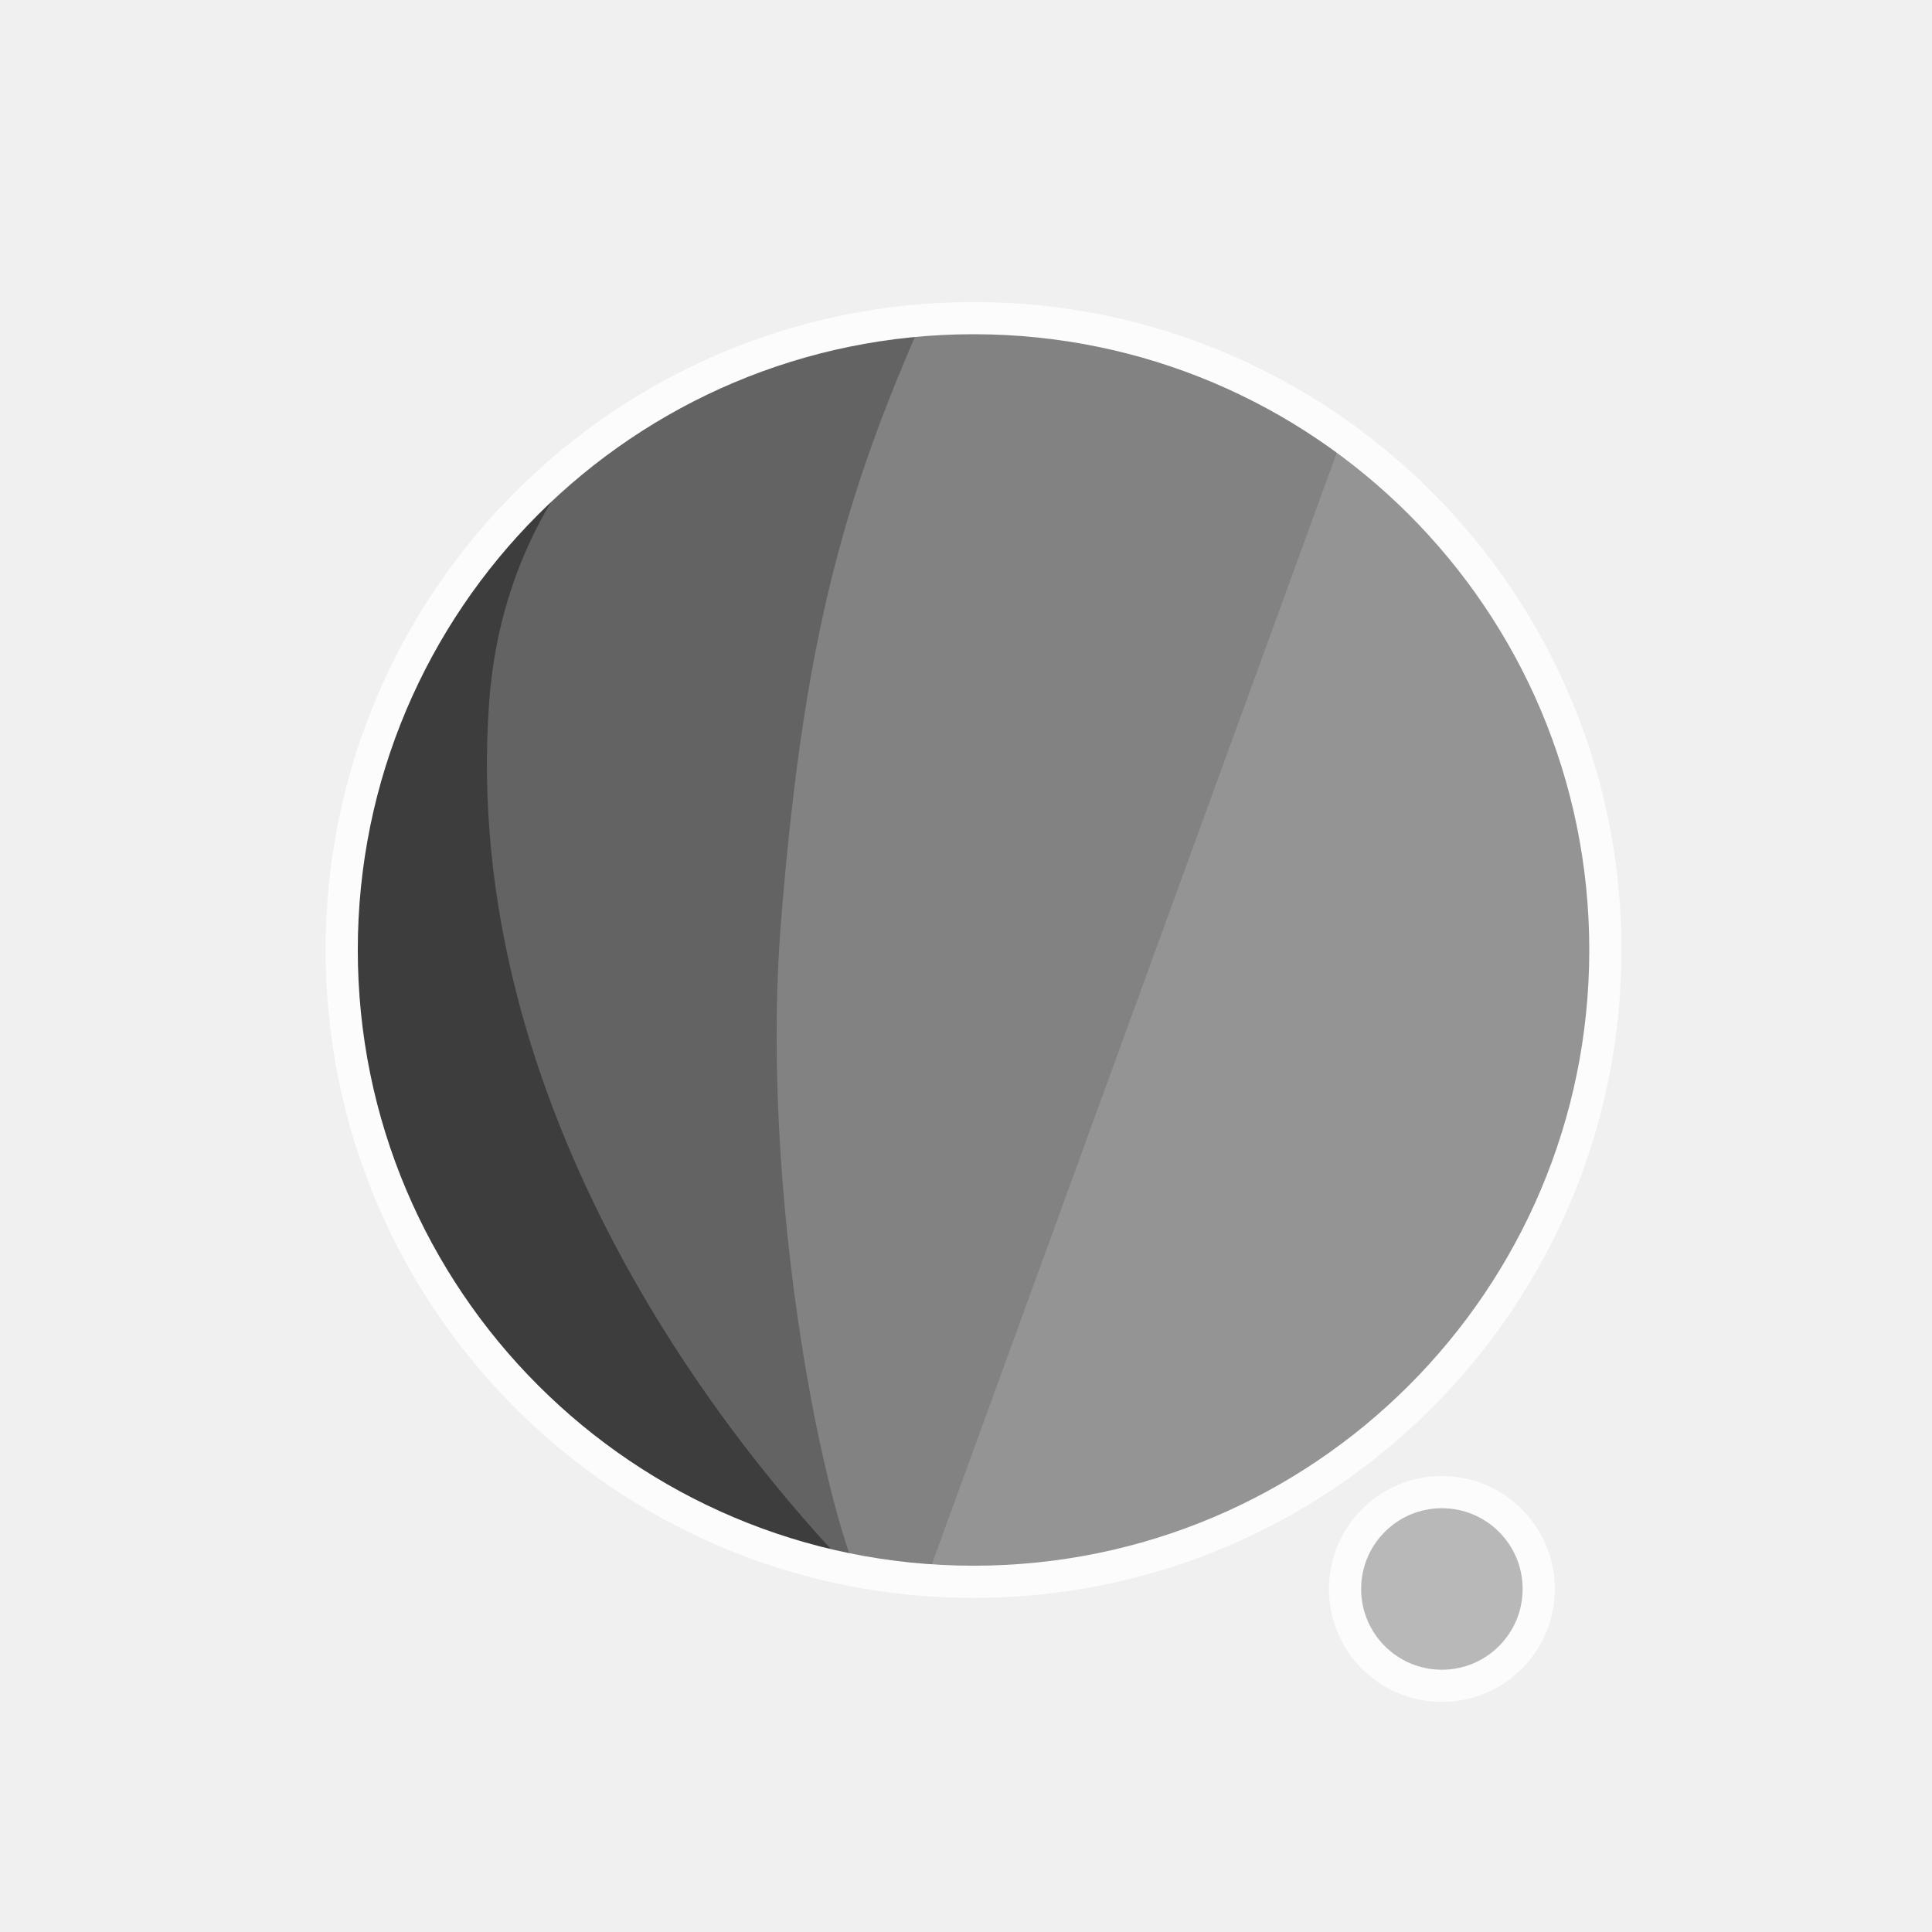
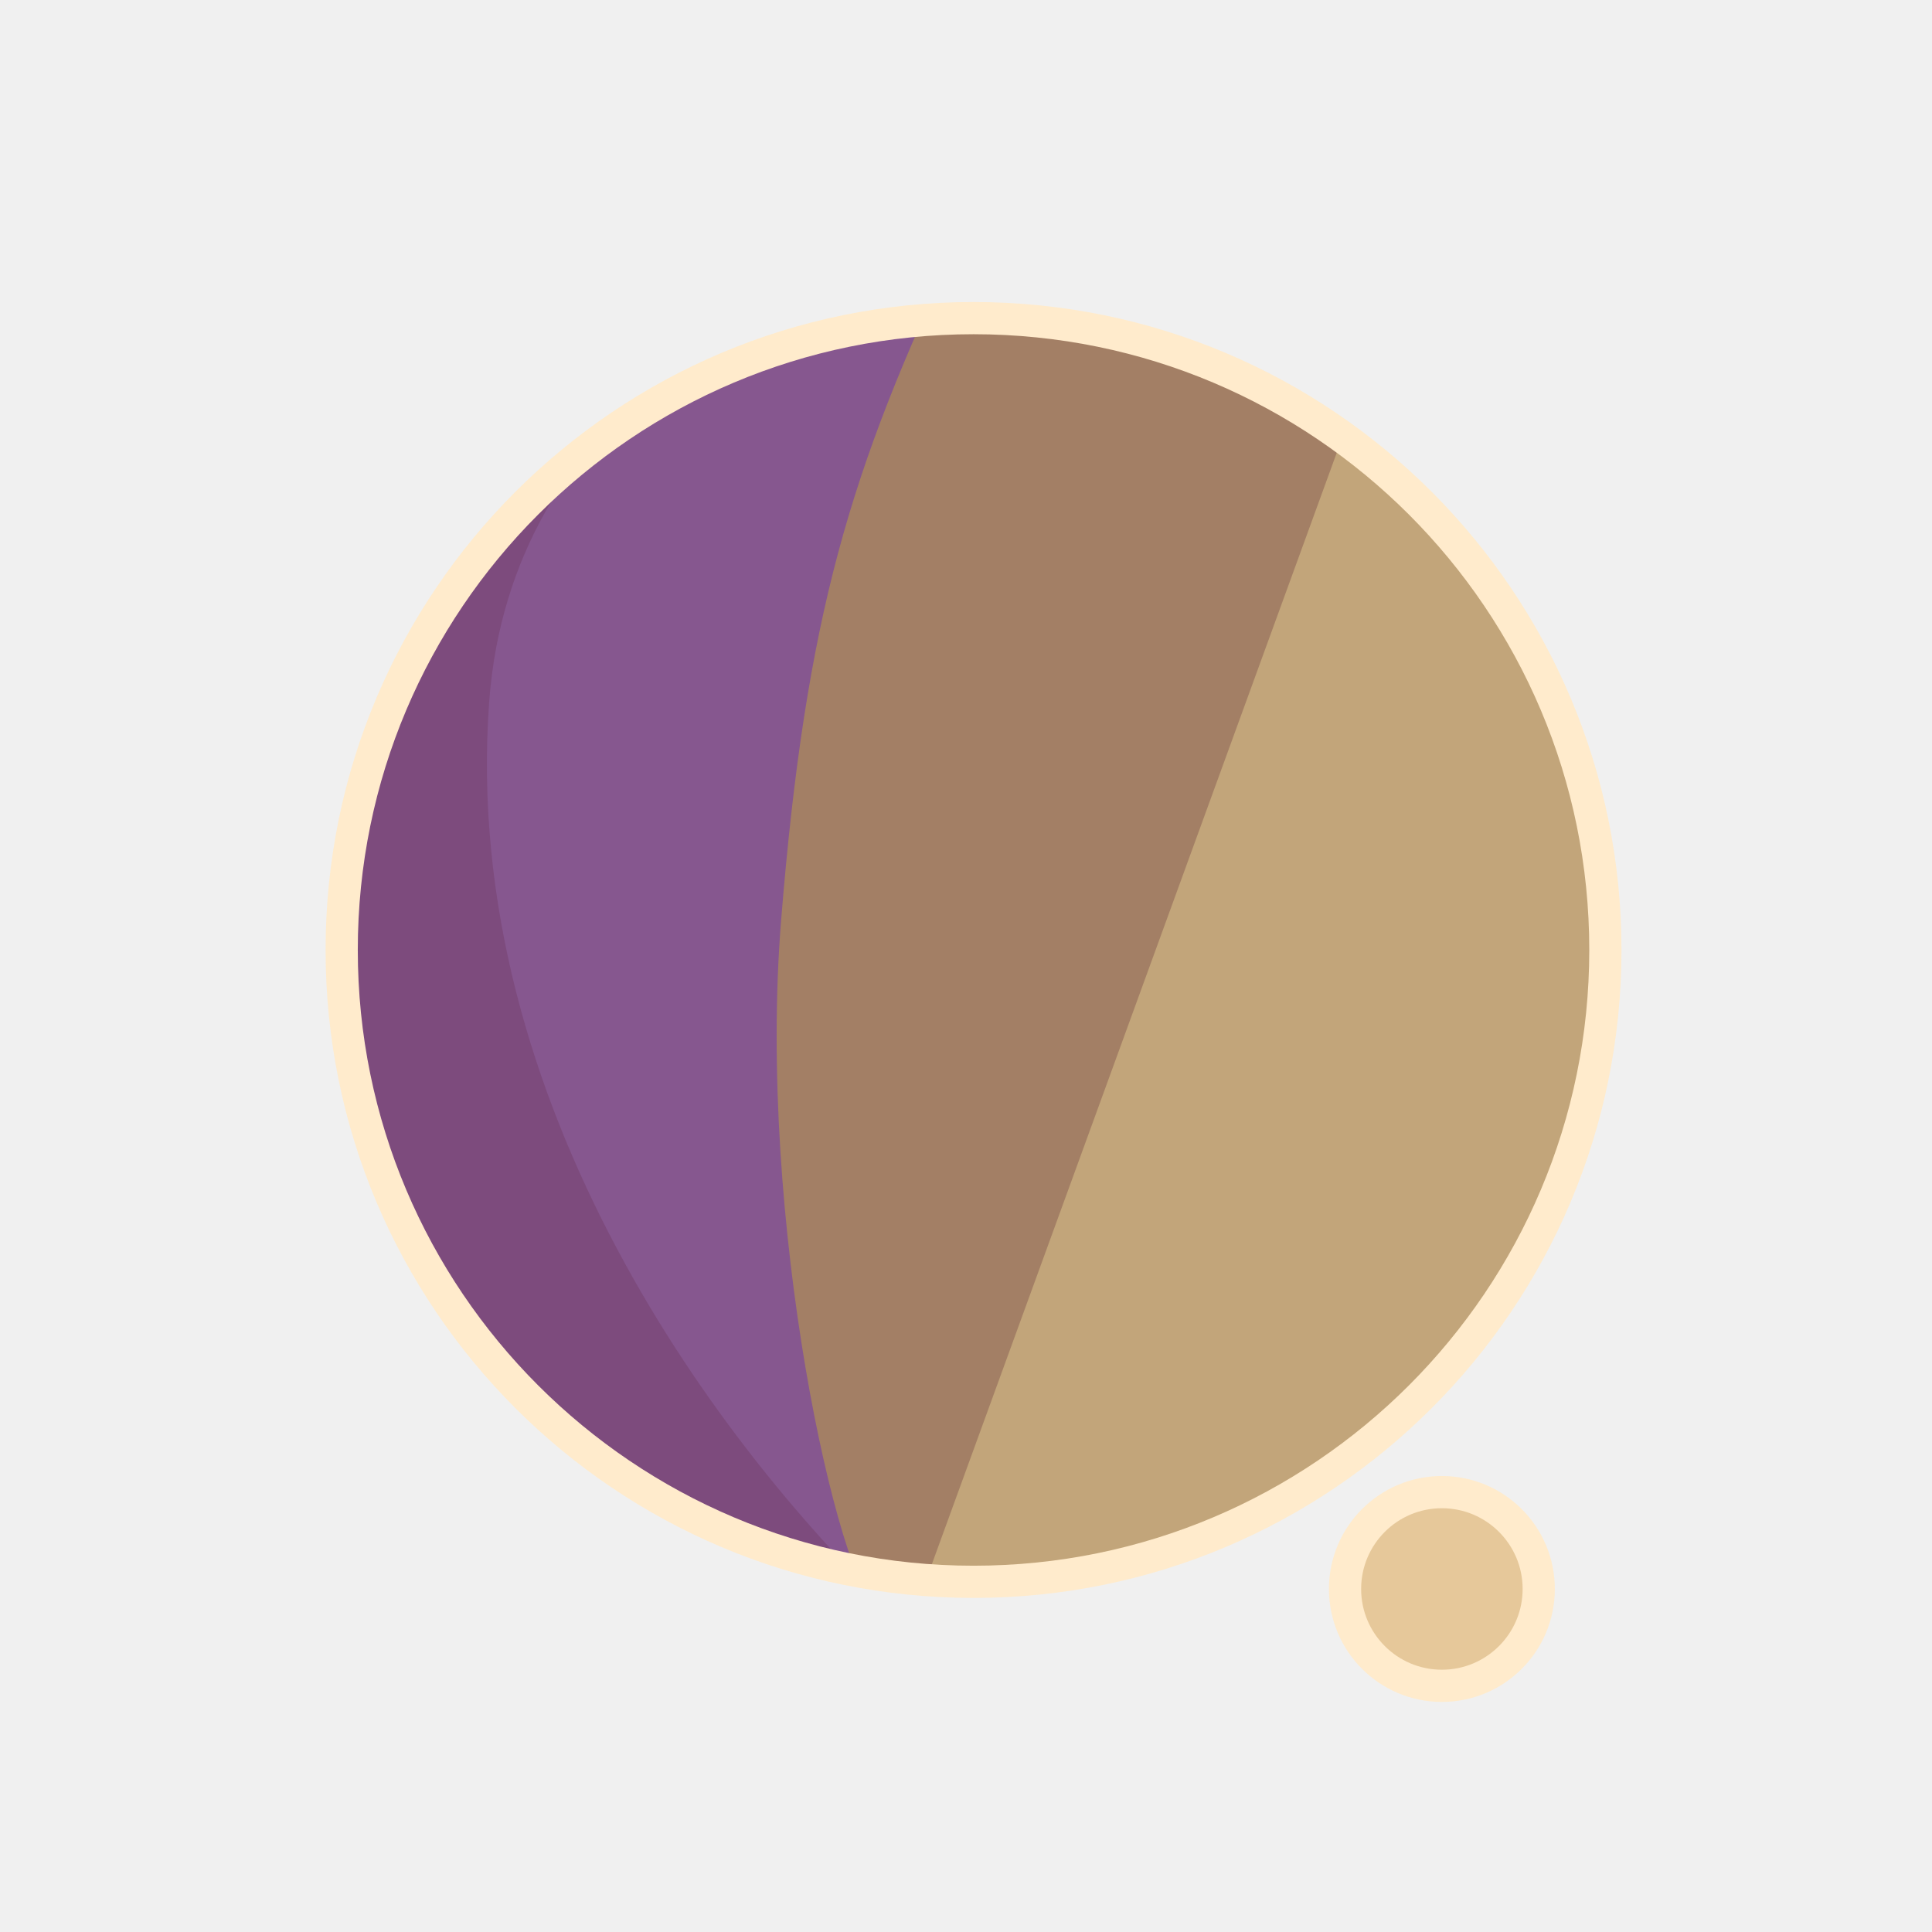
<svg xmlns="http://www.w3.org/2000/svg" width="300" height="300" viewBox="0 0 79.375 79.375" version="1.1" id="svg1">
  <defs id="defs1">
    <filter id="mask-powermask-path-effect5_inverse" style="color-interpolation-filters:sRGB" height="100" width="100" x="-50" y="-50">
      <feColorMatrix id="mask-powermask-path-effect5_primitive1" values="1" type="saturate" result="fbSourceGraphic" />
      <feColorMatrix id="mask-powermask-path-effect5_primitive2" values="-1 0 0 0 1 0 -1 0 0 1 0 0 -1 0 1 0 0 0 1 0 " in="fbSourceGraphic" />
    </filter>
    <clipPath clipPathUnits="userSpaceOnUse" id="clipPath1">
      <circle style="display:inline;fill:#000000;fill-opacity:1;stroke:none;stroke-width:0.214" id="circle3" cx="44.886" cy="38.249" r="22.842" />
    </clipPath>
    <clipPath clipPathUnits="userSpaceOnUse" id="clipPath3">
      <circle style="display:inline;opacity:1;fill:#000000;fill-opacity:1;stroke:none;stroke-width:2.646;stroke-dasharray:none;stroke-opacity:1" id="circle4" cx="39.235" cy="39.029" r="25.959" />
    </clipPath>
    <clipPath clipPathUnits="userSpaceOnUse" id="clipPath4">
      <circle style="display:inline;opacity:1;fill:#000000;fill-opacity:1;stroke:none;stroke-width:0.243" id="circle5" cx="39.997" cy="39.029" r="25.959" />
    </clipPath>
    <clipPath clipPathUnits="userSpaceOnUse" id="clipPath19">
      <g id="g20" style="display:inline">
        <circle style="display:inline;opacity:1;fill:#ffffff;fill-opacity:1;stroke:#000000;stroke-width:1.323;stroke-dasharray:none;stroke-opacity:1" id="circle20" cx="39.997" cy="39.029" r="25.959" />
        <path style="display:inline;fill:#ffffff;fill-opacity:1;stroke:none;stroke-width:1.323;stroke-linecap:round;stroke-linejoin:round;stroke-dasharray:none;stroke-opacity:1" d="M 40.972,71.749 65.107,9.074 51.262,8.513 29.654,71.374 Z" id="path20" />
      </g>
    </clipPath>
  </defs>
  <g id="layer1">
-     <circle style="display:inline;opacity:1;fill:#949494;fill-opacity:1;stroke:none;stroke-width:2.646;stroke-dasharray:none;stroke-opacity:1" id="path1" cx="39.997" cy="39.029" r="25.959" />
-     <circle style="display:inline;opacity:1;fill:#B8B8B8;fill-opacity:1;stroke:#FCFCFC;stroke-width:1.323;stroke-linecap:round;stroke-linejoin:round;stroke-dasharray:none;stroke-opacity:1" id="path23" cx="59.239" cy="65.282" r="3.979" />
-     <path style="display:inline;opacity:1;fill:#828282;fill-opacity:1;stroke:none;stroke-width:2.646;stroke-linecap:round;stroke-linejoin:round;stroke-dasharray:none;stroke-opacity:1" d="M 14.114,8.183 56.981,12.942 37.387,66.729 7.337,66.366 Z" id="path4" clip-path="url(#clipPath4)" />
-     <path style="display:inline;opacity:1;fill:#636363;fill-opacity:1;stroke:none;stroke-width:2.646;stroke-linecap:round;stroke-linejoin:round;stroke-dasharray:none;stroke-opacity:1" d="m 38.537,10.093 c -4.366,9.204 -6.195,15.177 -7.208,27.727 -0.992,12.295 2.307,27.137 4.048,28.492 L 8.159,69.099 11.655,10.117 Z" id="path8" clip-path="url(#clipPath3)" transform="translate(0.7619726)" />
-     <path style="display:inline;opacity:1;fill:#3D3D3D;fill-opacity:1;stroke:none;stroke-width:2.646;stroke-linecap:round;stroke-linejoin:round;stroke-dasharray:none;stroke-opacity:1" d="m 42.193,12.318 c -4.211,1.987 -14.039,6.189 -14.818,16.984 -1.049,14.531 8.417,27.086 14.901,33.188 l -22.177,3.33 -0.971,-51.47 z" id="path12" clip-path="url(#clipPath1)" transform="matrix(1.1365,0,0,1.1365,-11.01583,-4.44086)" />
+     <circle style="display:inline;opacity:1;fill:#C2A57A;fill-opacity:1;stroke:none;stroke-width:2.646;stroke-dasharray:none;stroke-opacity:1" id="path1" cx="39.997" cy="39.029" r="25.959" />
+     <circle style="display:inline;opacity:1;fill:#E6C89A;fill-opacity:1;stroke:#FFEBCC;stroke-width:1.323;stroke-linecap:round;stroke-linejoin:round;stroke-dasharray:none;stroke-opacity:1" id="path23" cx="59.239" cy="65.282" r="3.979" />
+     <path style="display:inline;opacity:1;fill:#A37F65;fill-opacity:1;stroke:none;stroke-width:2.646;stroke-linecap:round;stroke-linejoin:round;stroke-dasharray:none;stroke-opacity:1" d="M 14.114,8.183 56.981,12.942 37.387,66.729 7.337,66.366 Z" id="path4" clip-path="url(#clipPath4)" />
+     <path style="display:inline;opacity:1;fill:#86578F;fill-opacity:1;stroke:none;stroke-width:2.646;stroke-linecap:round;stroke-linejoin:round;stroke-dasharray:none;stroke-opacity:1" d="m 38.537,10.093 c -4.366,9.204 -6.195,15.177 -7.208,27.727 -0.992,12.295 2.307,27.137 4.048,28.492 L 8.159,69.099 11.655,10.117 Z" id="path8" clip-path="url(#clipPath3)" transform="translate(0.7619726)" />
+     <path style="display:inline;opacity:1;fill:#7D4B7D;fill-opacity:1;stroke:none;stroke-width:2.646;stroke-linecap:round;stroke-linejoin:round;stroke-dasharray:none;stroke-opacity:1" d="m 42.193,12.318 c -4.211,1.987 -14.039,6.189 -14.818,16.984 -1.049,14.531 8.417,27.086 14.901,33.188 l -22.177,3.33 -0.971,-51.47 z" id="path12" clip-path="url(#clipPath1)" transform="matrix(1.1365,0,0,1.1365,-11.01583,-4.44086)" />
    <path style="display:inline;fill:none;stroke:#ffffff;stroke-width:5.292;stroke-linecap:round;stroke-linejoin:round;stroke-dasharray:none;stroke-opacity:1" d="M 56.155,14.893 37.161,67.307 c 0.345,-0.826 6.533,-17.661 9.644,-21.104 4.78,-5.292 13.008,-2.765 13.143,4.977 0.044,2.513 -1.431,15.998 -1.431,15.998" id="path2" clip-path="url(#clipPath19)" mask="none" />
-     <circle style="display:inline;opacity:1;fill:none;fill-opacity:0;stroke:#FCFCFC;stroke-width:1.323;stroke-dasharray:none;stroke-opacity:1" id="circle8" cx="39.997" cy="39.029" r="25.959" />
+     <circle style="display:inline;opacity:1;fill:none;fill-opacity:0;stroke:#FFEBCC;stroke-width:1.323;stroke-dasharray:none;stroke-opacity:1" id="circle8" cx="39.997" cy="39.029" r="25.959" />
  </g>
</svg>
